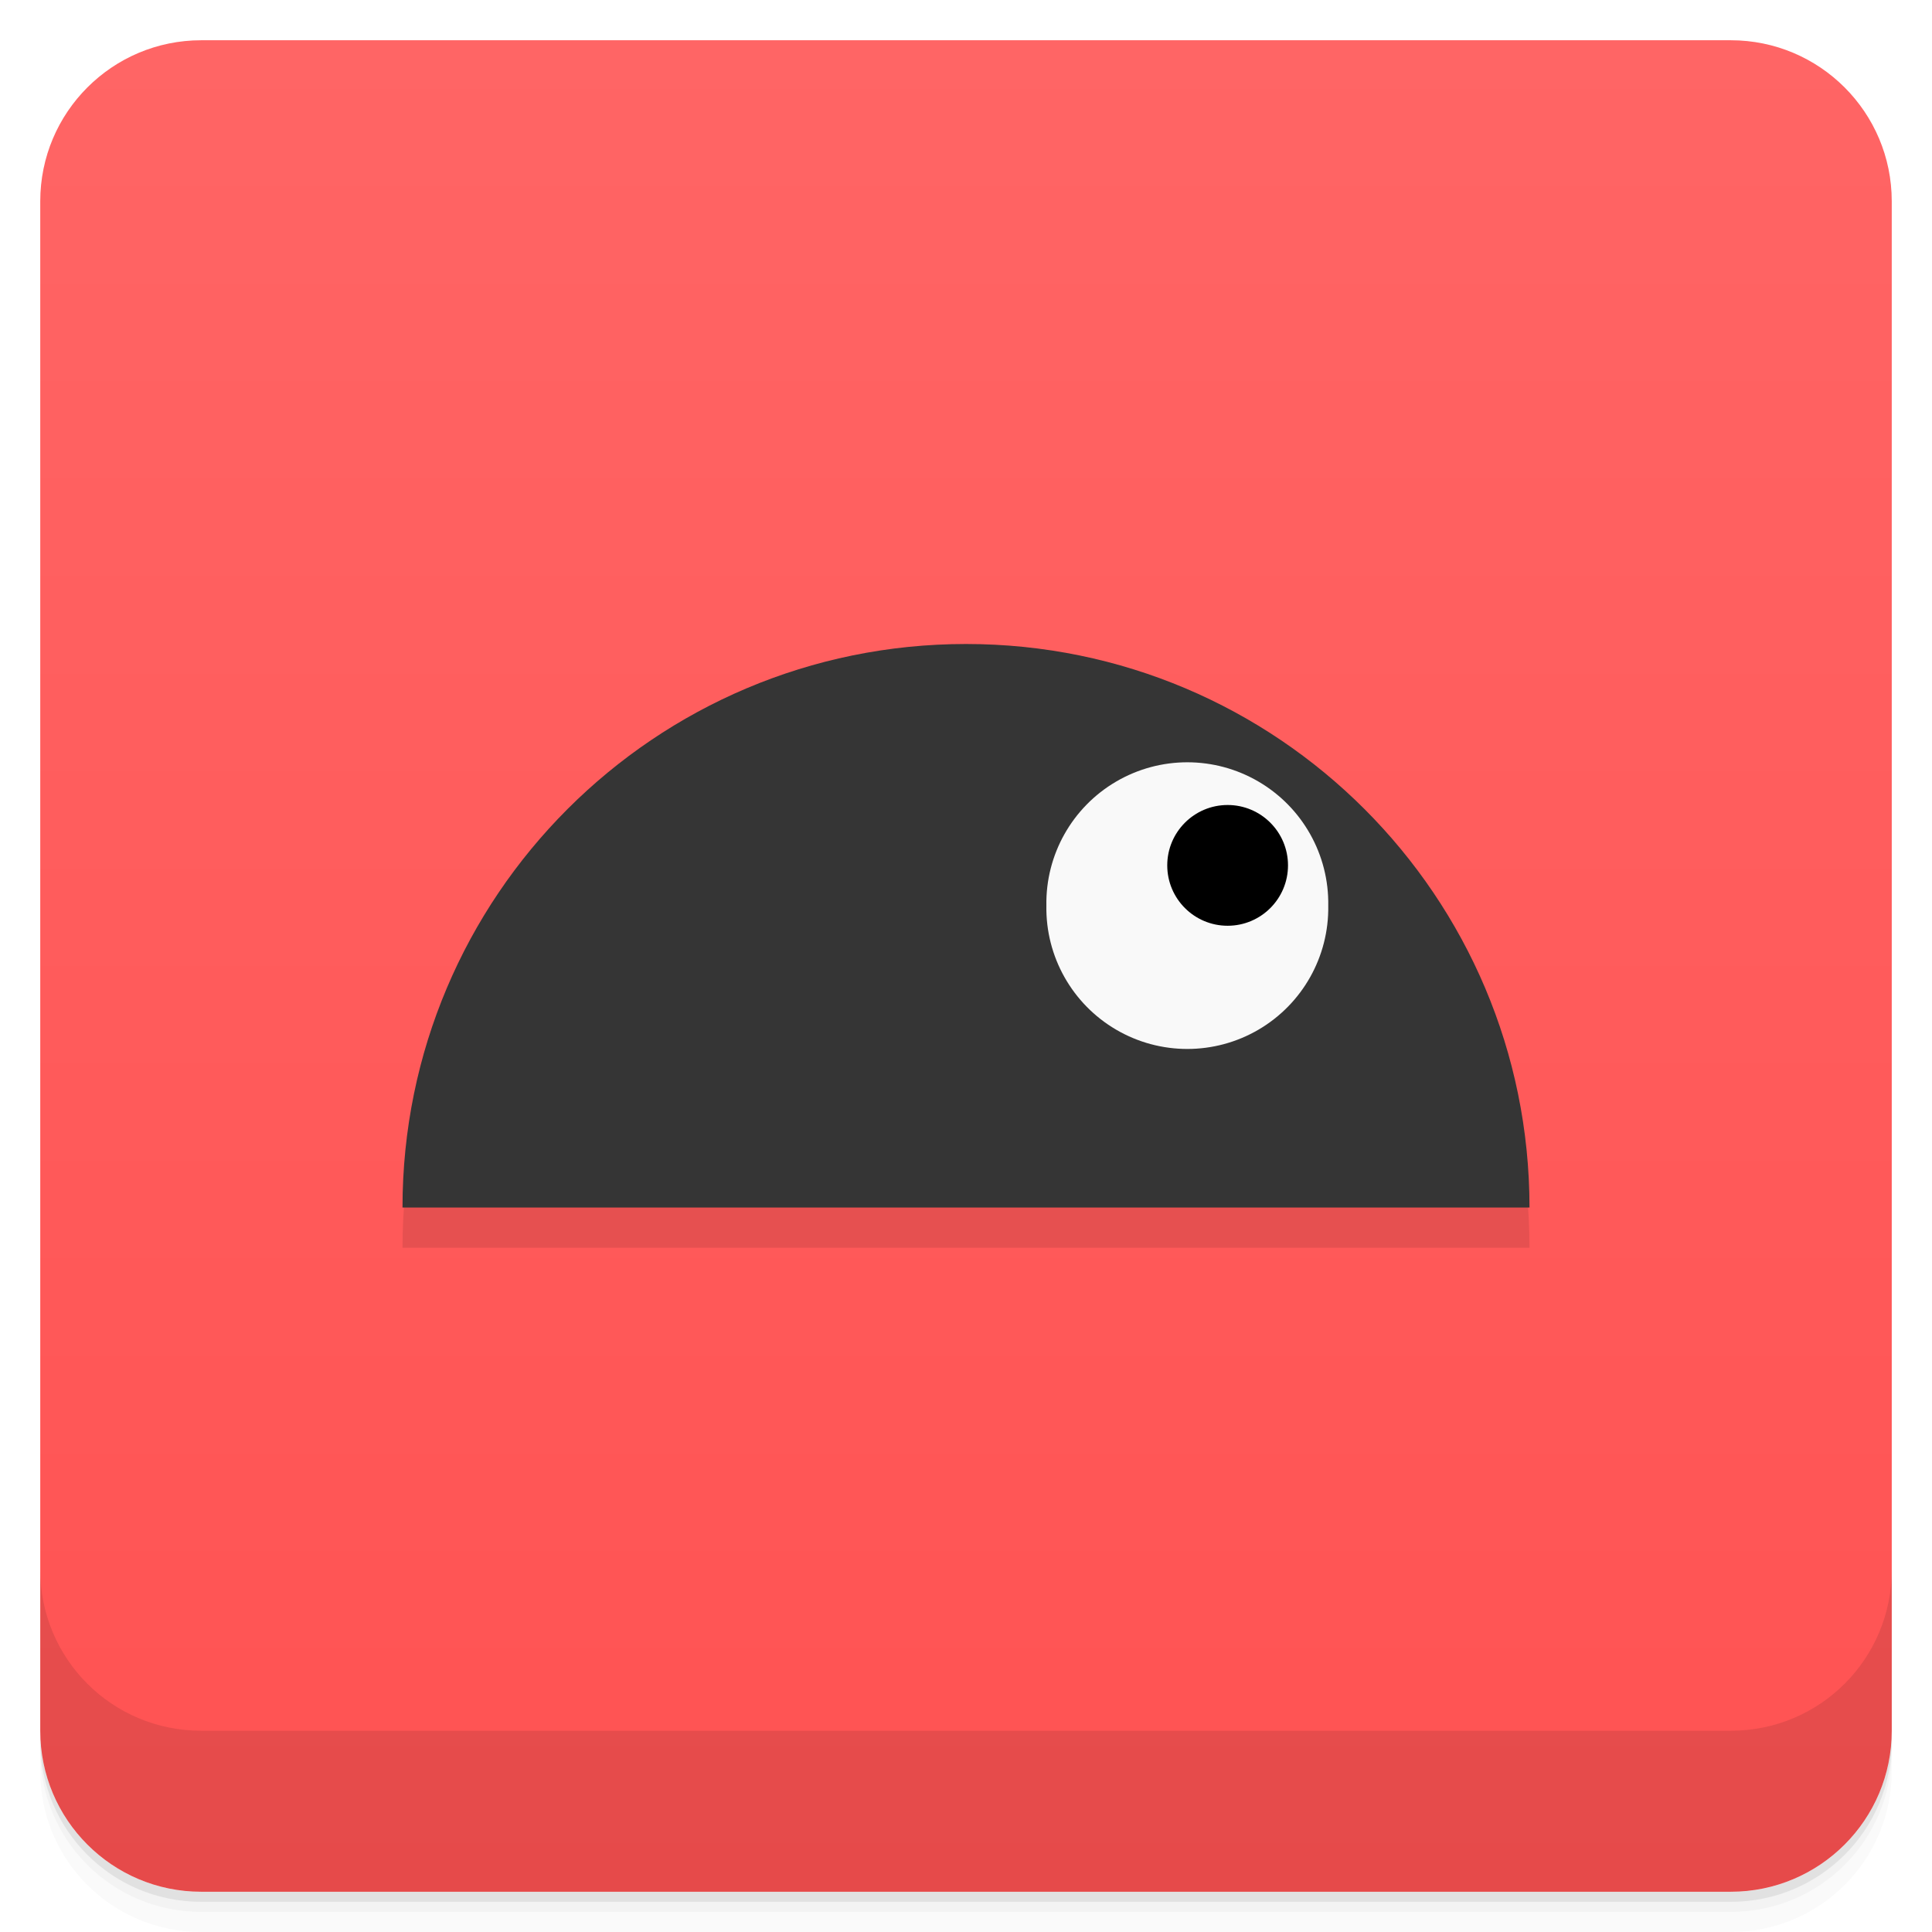
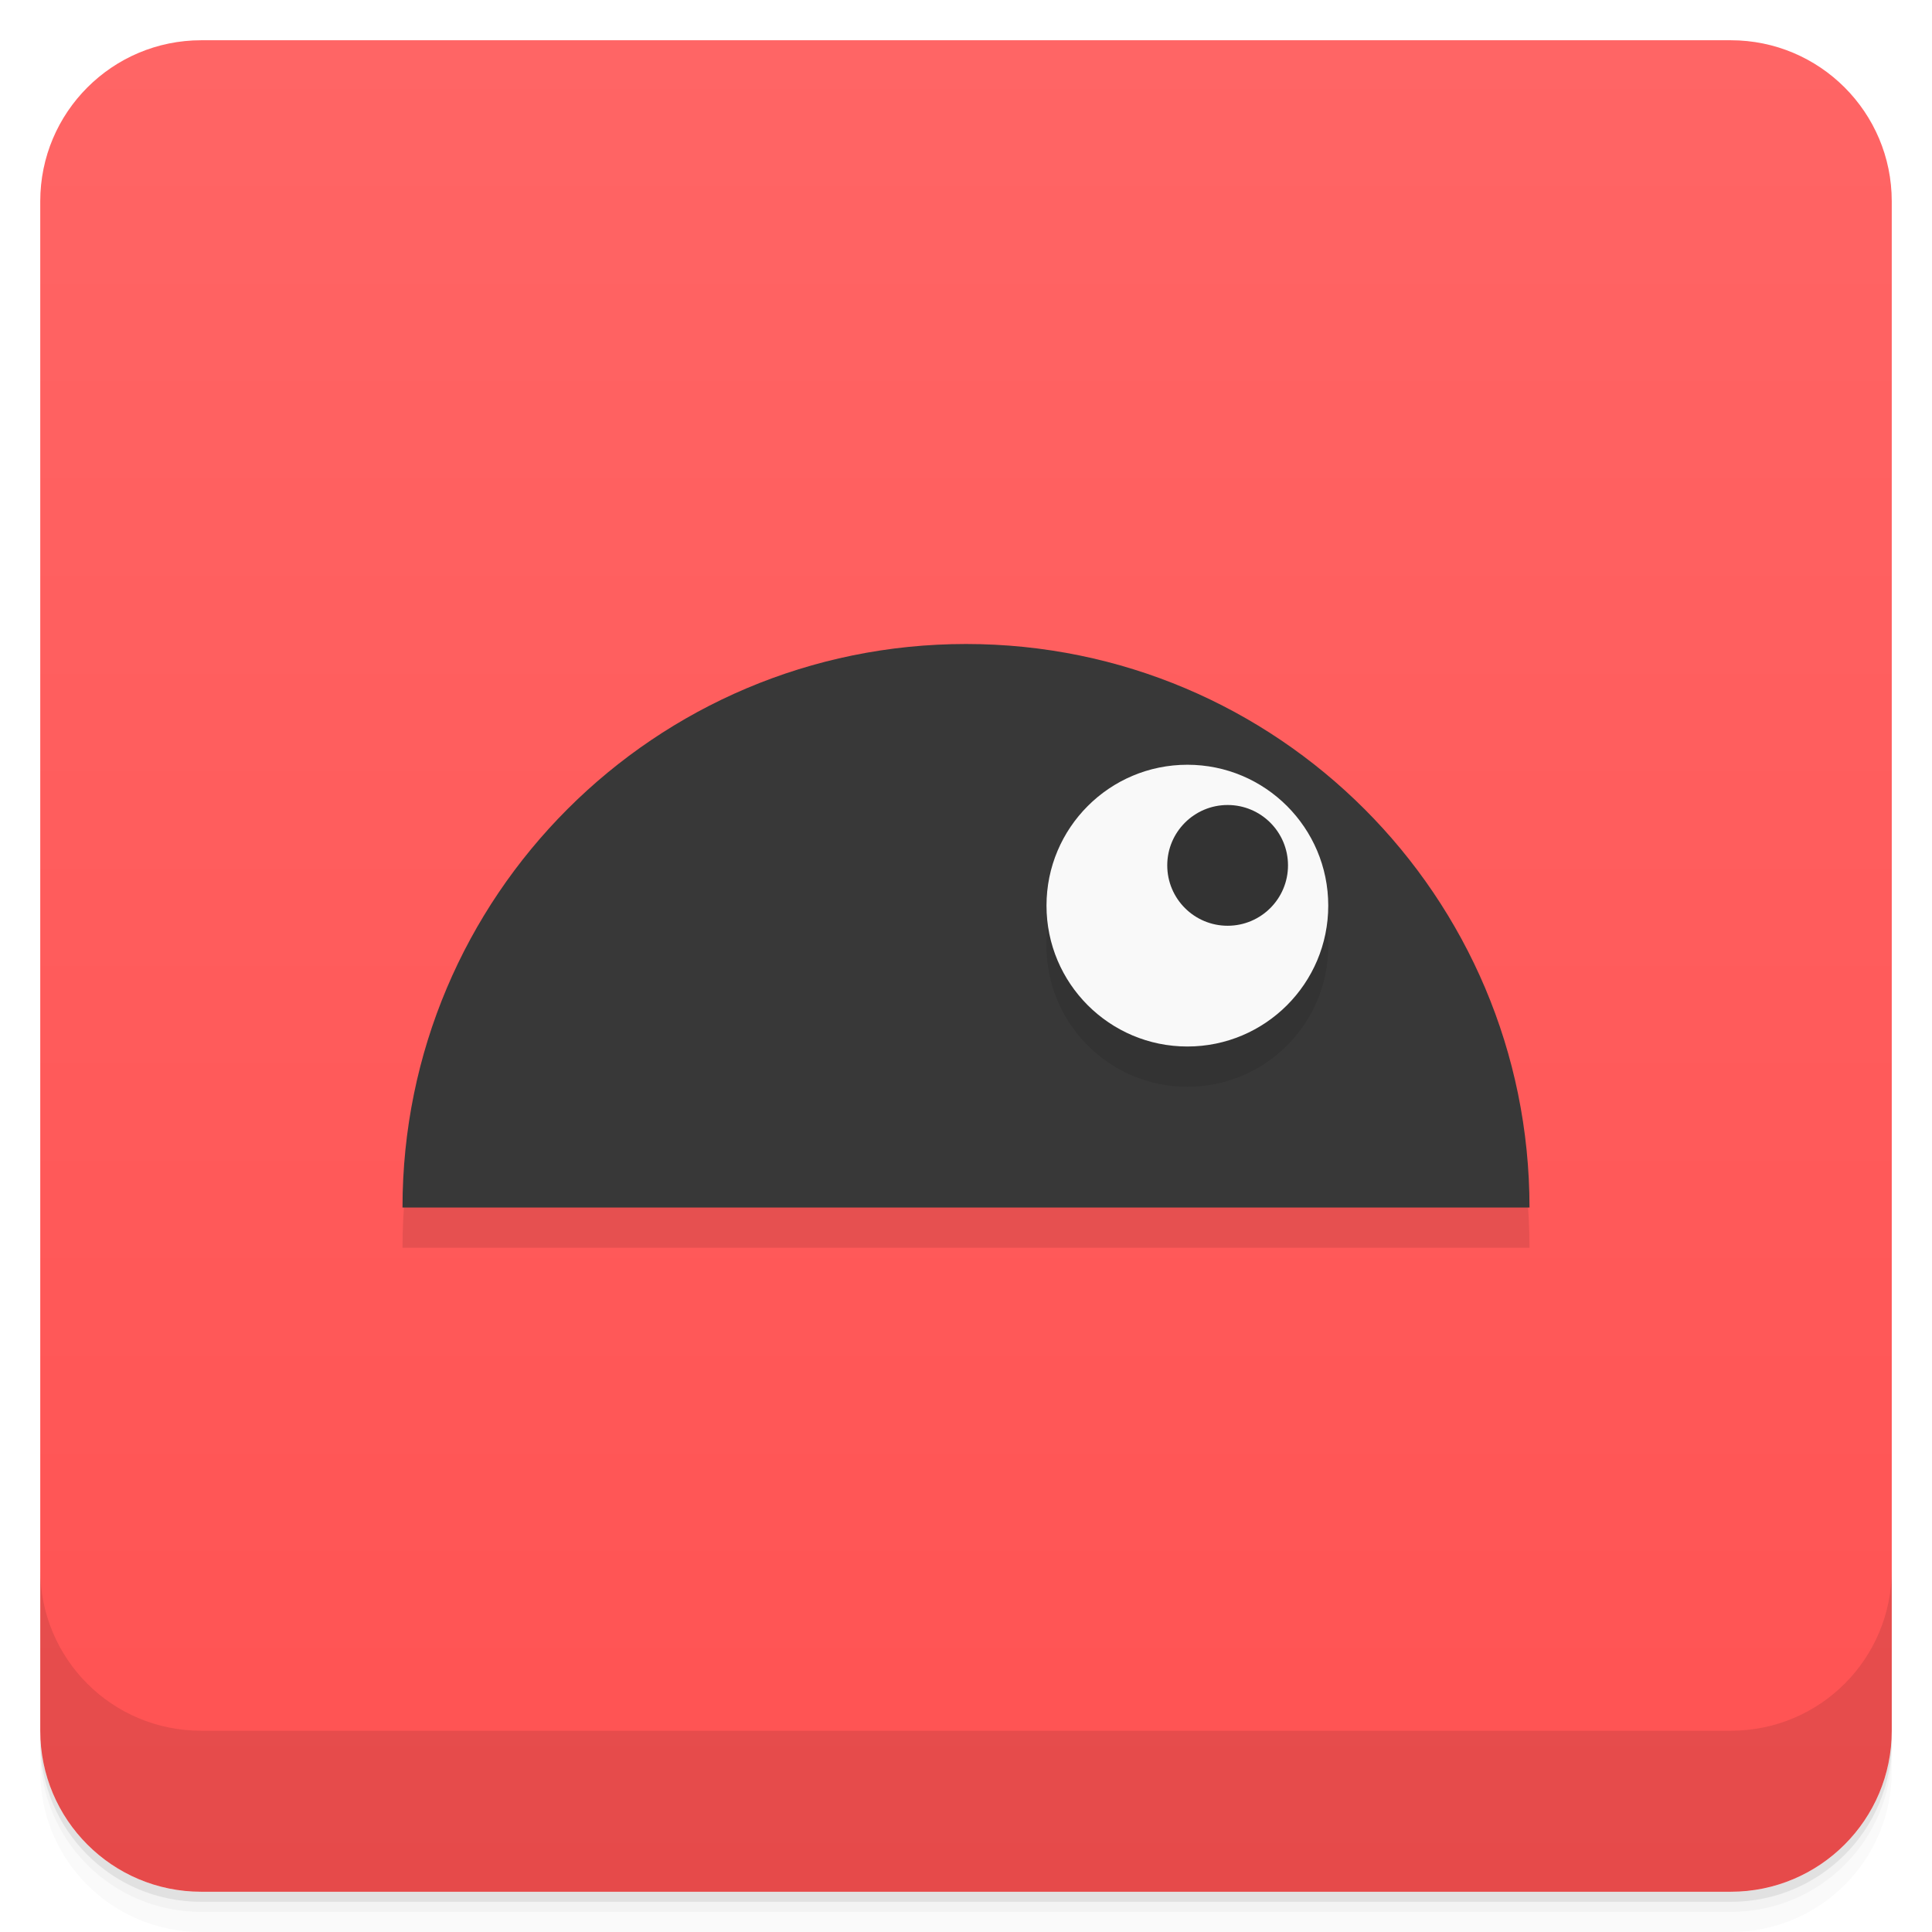
<svg xmlns="http://www.w3.org/2000/svg" width="48" height="48" version="1.1" viewBox="0 0 48 48">
  <defs>
    <linearGradient id="linearGradient4501" x1="-47" x2="-1" y1="2.8779e-15" y2="6.1232e-17" gradientUnits="userSpaceOnUse">
      <stop style="stop-color:#ff5252" offset="0" />
      <stop style="stop-color:#ff6565" offset="1" />
    </linearGradient>
  </defs>
  <g transform="translate(0 3.949e-5)">
    <path d="m1 43v0.25c0 2.216 1.784 4 4 4h38c2.216 0 4-1.784 4-4v-0.25c0 2.216-1.784 4-4 4h-38c-2.216 0-4-1.784-4-4zm0 0.5v0.5c0 2.216 1.784 4 4 4h38c2.216 0 4-1.784 4-4v-0.5c0 2.216-1.784 4-4 4h-38c-2.216 0-4-1.784-4-4z" style="opacity:.02" />
    <path d="m1 43.25v0.25c0 2.216 1.784 4 4 4h38c2.216 0 4-1.784 4-4v-0.25c0 2.216-1.784 4-4 4h-38c-2.216 0-4-1.784-4-4z" style="opacity:.05" />
    <path d="m1 43v0.25c0 2.216 1.784 4 4 4h38c2.216 0 4-1.784 4-4v-0.25c0 2.216-1.784 4-4 4h-38c-2.216 0-4-1.784-4-4z" style="opacity:.1" />
  </g>
  <rect transform="rotate(-90)" x="-47" y="1" width="46" height="46" rx="4" style="fill:url(#linearGradient4501)" />
  <g transform="translate(0 3.949e-5)">
    <g transform="translate(0 -1004.4)">
      <path d="m1 1043.4v4c0 2.216 1.784 4 4 4h38c2.216 0 4-1.784 4-4v-4c0 2.216-1.784 4-4 4h-38c-2.216 0-4-1.784-4-4z" style="opacity:.1" />
    </g>
  </g>
  <path d="m24 17c-7.732 0-14 6.268-14 14h28c0-7.732-6.268-14-14-14z" style="opacity:.1" />
-   <path d="m38 30c0-7.732-6.268-14-14-14s-14 6.268-14 14z" style="fill:#353535" />
-   <path d="m33 22.5a3.502 3.502 0 1 1 -7.003 0 3.502 3.502 0 1 1 7.003 0z" style="fill:#f9f9f9" />
-   <path d="m32 21.5a1.5 1.5 0 1 1 -3 0 1.5 1.5 0 1 1 3 0z" />
+   <path d="m38 30c0-7.732-6.268-14-14-14s-14 6.268-14 14z" style="fill:#383838" />
+   <path d="m33 23.5a3.5 3.5 0 1 1-7 0 3.5 3.5 0 1 1 7 0z" style="opacity:.1" />
+   <path d="m33 22.5a3.5 3.5 0 1 1-7 0 3.5 3.5 0 1 1 7 0z" style="fill:#f9f9f9" />
+   <path d="m32 21.5a1.5 1.5 0 1 1-3 0 1.5 1.5 0 1 1 3 0z" style="fill:#333" />
</svg>
